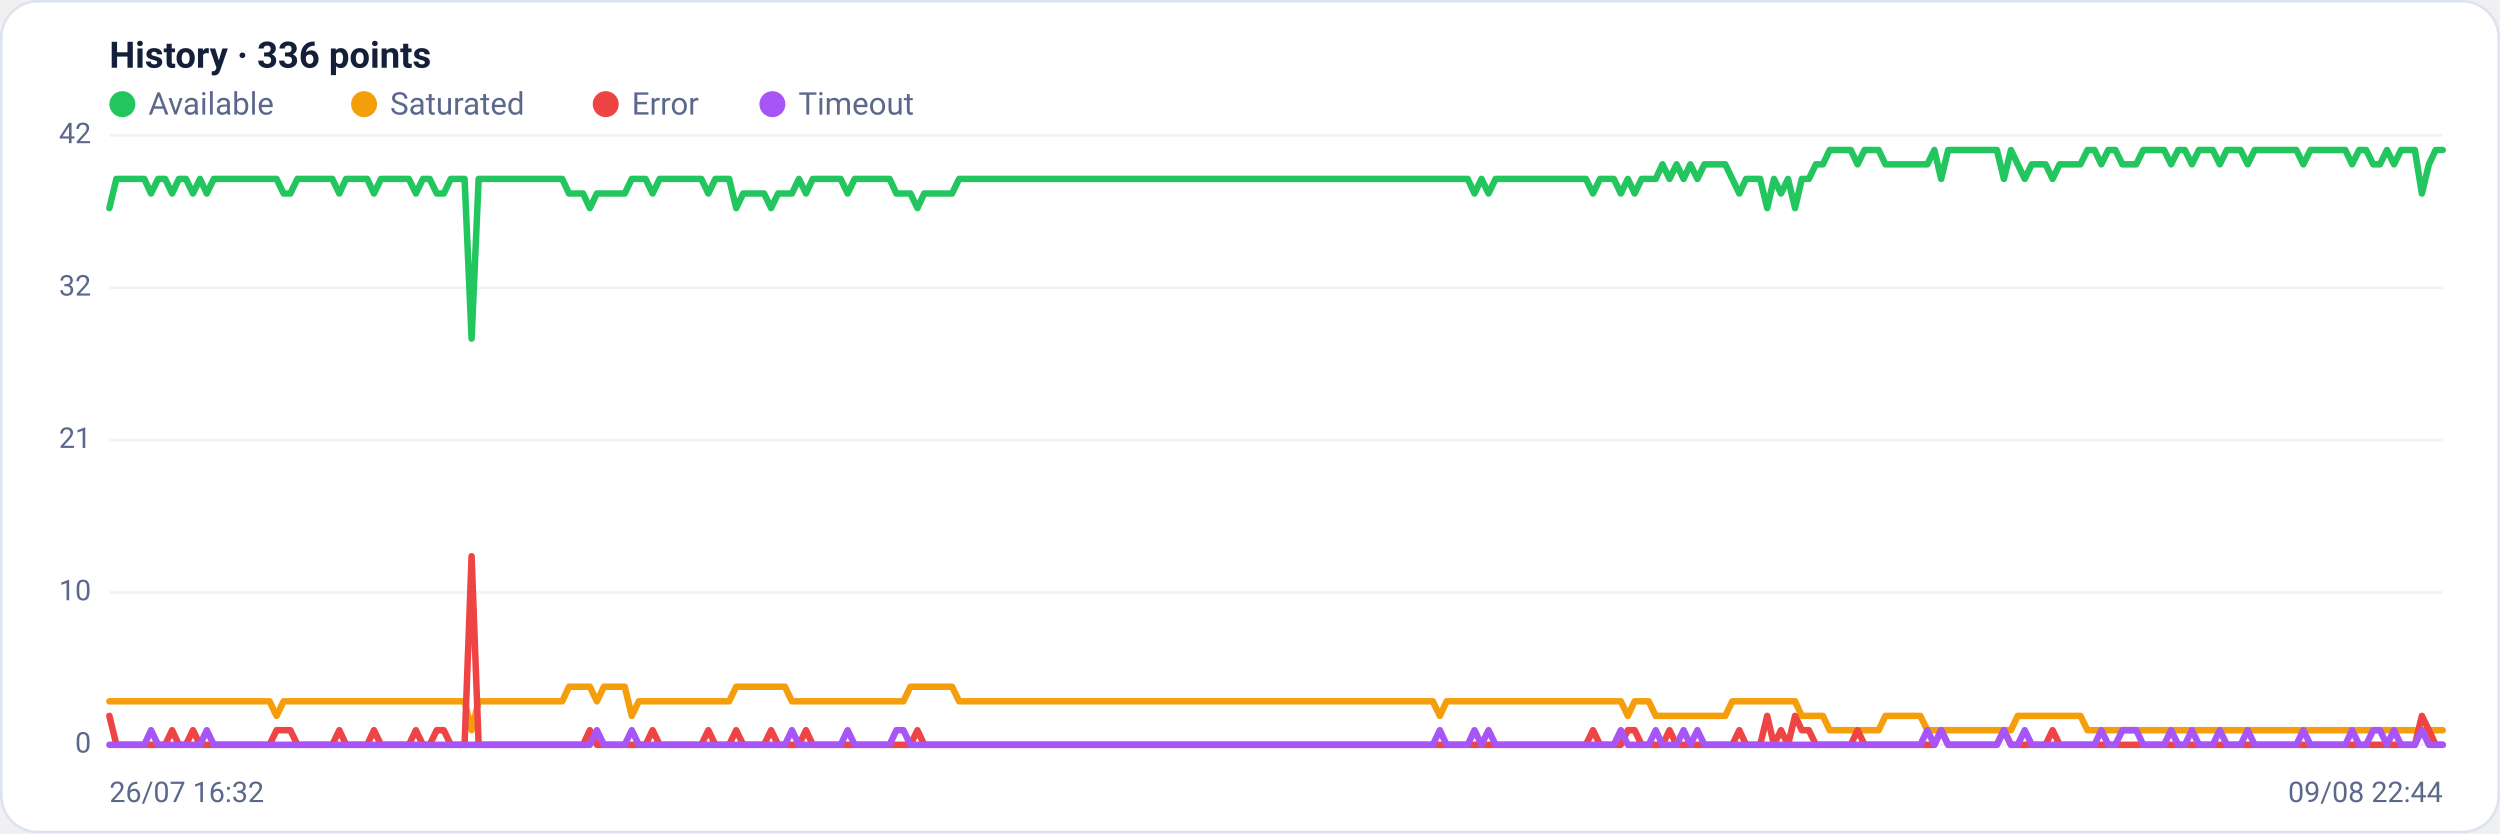
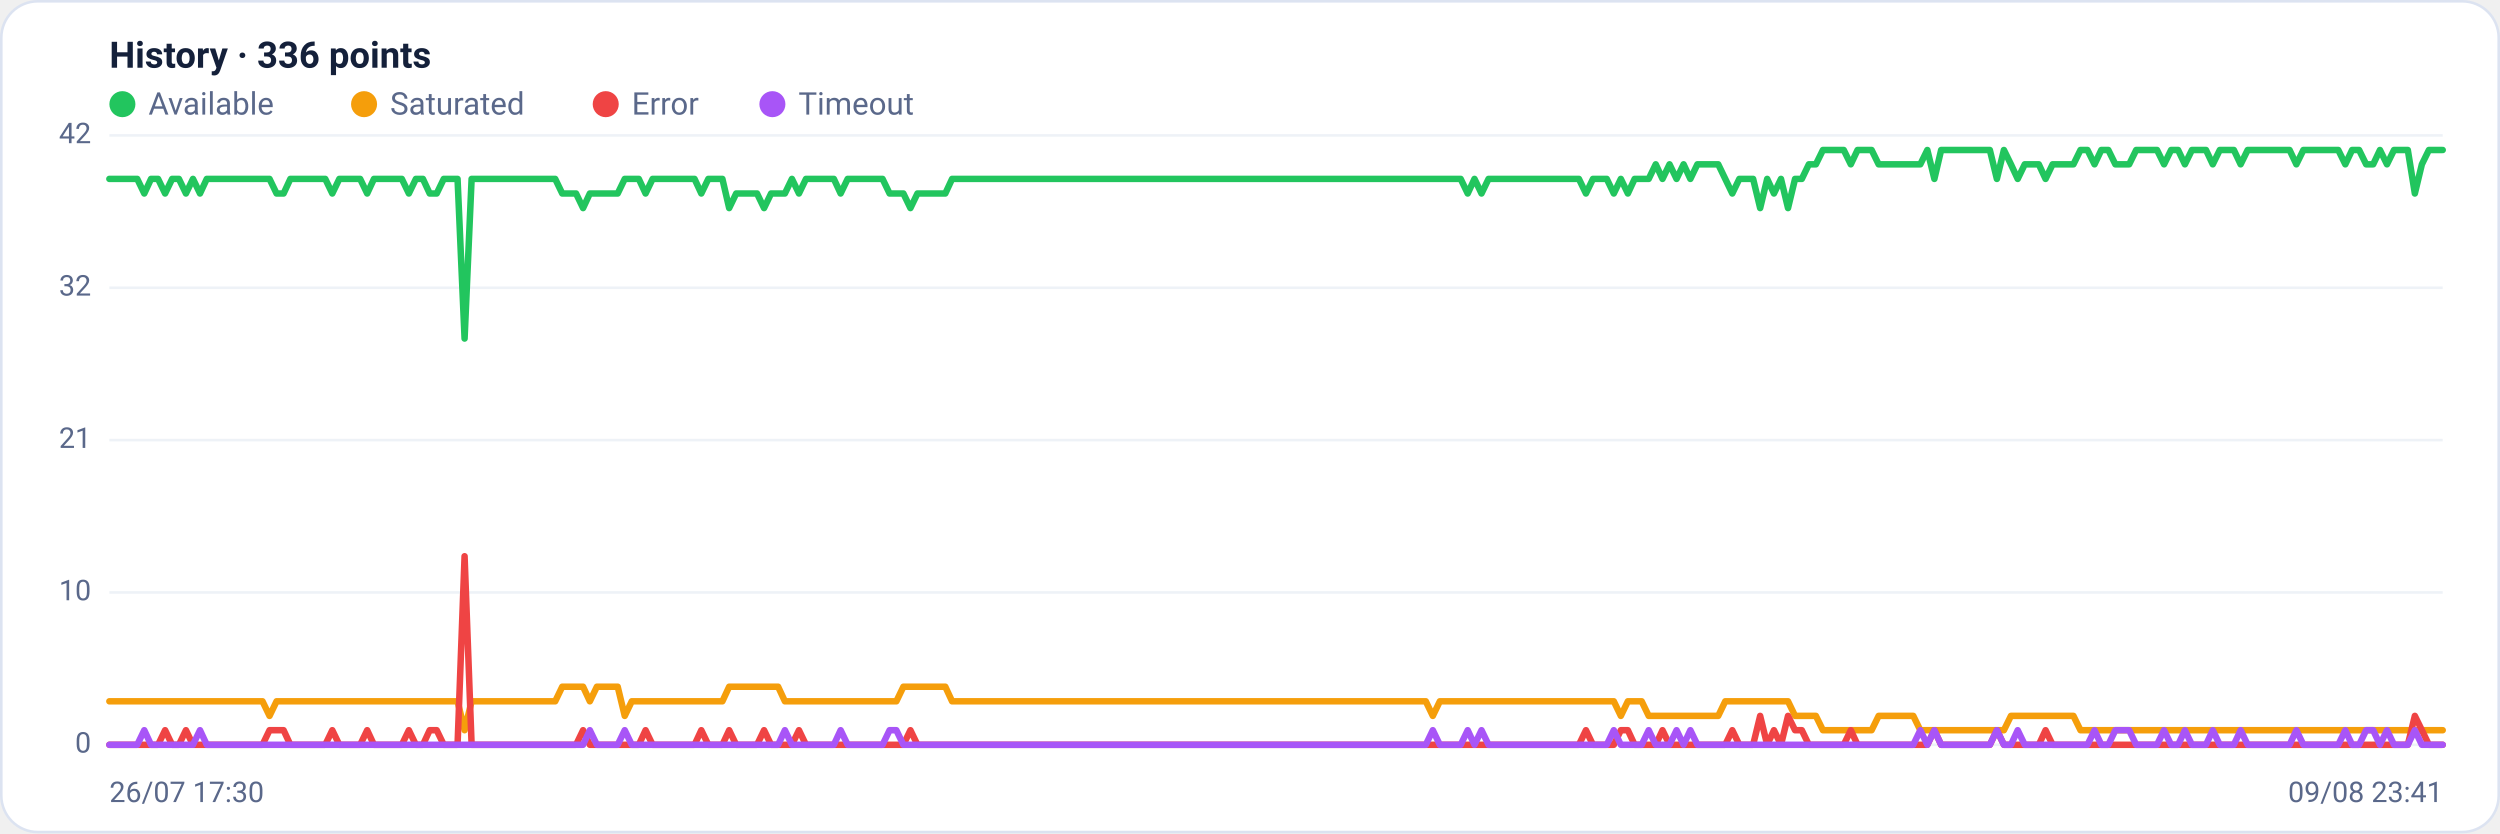
<svg xmlns="http://www.w3.org/2000/svg" viewBox="0 0 960 320" width="960" height="320" font-family="Segoe UI, system-ui, -apple-system, Roboto, Helvetica, Arial, sans-serif" role="img" aria-label="Availability history per region">
  <rect x="0.5" y="0.5" width="959" height="319" rx="14" fill="#ffffff" stroke="#dce3f1" />
  <text x="42" y="26" font-size="14" font-weight="600" fill="#14203a">History · 336 points</text>
  <circle cx="47" cy="40" r="5" fill="#22c55e" />
  <text x="57" y="44" font-size="12" fill="#5a688a">Available</text>
  <circle cx="139.8" cy="40" r="5" fill="#f59e0b" />
  <text x="149.8" y="44" font-size="12" fill="#5a688a">Saturated</text>
  <circle cx="232.6" cy="40" r="5" fill="#ef4444" />
  <text x="242.6" y="44" font-size="12" fill="#5a688a">Error</text>
  <circle cx="296.6" cy="40" r="5" fill="#a855f7" />
  <text x="306.6" y="44" font-size="12" fill="#5a688a">Timeout</text>
  <line x1="42" y1="286.0" x2="938" y2="286.0" stroke="#eef2f7" stroke-width="1" />
  <text x="35" y="289.0" text-anchor="end" font-size="11" fill="#5a688a">0</text>
  <line x1="42" y1="227.5" x2="938" y2="227.5" stroke="#eef2f7" stroke-width="1" />
  <text x="35" y="230.5" text-anchor="end" font-size="11" fill="#5a688a">10</text>
  <line x1="42" y1="169.0" x2="938" y2="169.0" stroke="#eef2f7" stroke-width="1" />
  <text x="35" y="172.0" text-anchor="end" font-size="11" fill="#5a688a">21</text>
  <line x1="42" y1="110.5" x2="938" y2="110.5" stroke="#eef2f7" stroke-width="1" />
  <text x="35" y="113.5" text-anchor="end" font-size="11" fill="#5a688a">32</text>
  <line x1="42" y1="52.0" x2="938" y2="52.0" stroke="#eef2f7" stroke-width="1" />
  <text x="35" y="55.0" text-anchor="end" font-size="11" fill="#5a688a">42</text>
-   <polyline fill="none" stroke="#22c55e" stroke-width="2.5" stroke-linejoin="round" stroke-linecap="round" points="42.0,79.9 44.7,68.7 47.3,68.7 50.0,68.7 52.7,68.7 55.4,68.7 58.0,74.3 60.7,68.7 63.4,68.7 66.1,74.3 68.7,68.7 71.4,68.7 74.1,74.3 76.8,68.7 79.4,74.3 82.1,68.7 84.8,68.7 87.5,68.7 90.1,68.7 92.8,68.7 95.5,68.7 98.2,68.7 100.8,68.7 103.5,68.7 106.2,68.7 108.9,74.3 111.5,74.3 114.2,68.7 116.9,68.7 119.6,68.7 122.2,68.7 124.9,68.7 127.6,68.7 130.3,74.3 132.9,68.7 135.6,68.7 138.3,68.7 141.0,68.7 143.6,74.3 146.3,68.7 149.0,68.7 151.7,68.7 154.3,68.7 157.0,68.7 159.7,74.3 162.4,68.7 165.0,68.7 167.7,74.3 170.4,74.3 173.1,68.7 175.7,68.7 178.4,68.7 181.1,130.0 183.8,68.7 186.4,68.7 189.1,68.7 191.8,68.7 194.5,68.7 197.1,68.7 199.8,68.7 202.5,68.7 205.2,68.7 207.8,68.7 210.5,68.7 213.2,68.7 215.9,68.7 218.5,74.3 221.2,74.3 223.9,74.3 226.5,79.9 229.2,74.3 231.9,74.3 234.6,74.3 237.2,74.3 239.9,74.3 242.6,68.7 245.3,68.7 247.9,68.7 250.6,74.3 253.3,68.7 256.0,68.7 258.6,68.7 261.3,68.7 264.0,68.7 266.7,68.7 269.3,68.7 272.0,74.3 274.7,68.7 277.4,68.7 280.0,68.7 282.7,79.9 285.4,74.3 288.1,74.3 290.7,74.3 293.4,74.3 296.1,79.9 298.8,74.3 301.4,74.3 304.1,74.3 306.8,68.7 309.5,74.3 312.1,68.7 314.8,68.7 317.5,68.7 320.2,68.7 322.8,68.7 325.5,74.3 328.2,68.7 330.9,68.7 333.5,68.7 336.2,68.7 338.9,68.7 341.6,68.7 344.2,74.3 346.9,74.3 349.6,74.3 352.3,79.9 354.9,74.3 357.6,74.3 360.3,74.3 363.0,74.3 365.6,74.3 368.3,68.7 371.0,68.7 373.7,68.7 376.3,68.7 379.0,68.7 381.7,68.7 384.4,68.7 387.0,68.7 389.7,68.7 392.4,68.7 395.1,68.7 397.7,68.7 400.4,68.7 403.1,68.7 405.7,68.7 408.4,68.7 411.1,68.7 413.8,68.7 416.4,68.7 419.1,68.7 421.8,68.7 424.5,68.7 427.1,68.7 429.8,68.7 432.5,68.7 435.2,68.7 437.8,68.7 440.5,68.7 443.2,68.7 445.9,68.7 448.5,68.7 451.2,68.7 453.9,68.7 456.6,68.7 459.2,68.7 461.9,68.7 464.6,68.7 467.3,68.7 469.9,68.7 472.6,68.7 475.3,68.7 478.0,68.7 480.6,68.7 483.3,68.7 486.0,68.7 488.7,68.7 491.3,68.7 494.0,68.7 496.7,68.7 499.4,68.7 502.0,68.7 504.7,68.7 507.4,68.7 510.1,68.7 512.7,68.7 515.4,68.7 518.1,68.7 520.8,68.7 523.4,68.7 526.1,68.7 528.8,68.7 531.5,68.7 534.1,68.7 536.8,68.7 539.5,68.7 542.2,68.7 544.8,68.7 547.5,68.7 550.2,68.7 552.9,68.7 555.5,68.7 558.2,68.7 560.9,68.7 563.6,68.7 566.2,74.3 568.9,68.7 571.6,74.3 574.3,68.7 576.9,68.7 579.6,68.7 582.3,68.7 584.9,68.7 587.6,68.7 590.3,68.7 593.0,68.7 595.6,68.7 598.3,68.7 601.0,68.7 603.7,68.7 606.3,68.7 609.0,68.7 611.7,74.3 614.4,68.7 617.0,68.7 619.7,68.7 622.4,74.3 625.1,68.7 627.7,74.3 630.4,68.7 633.1,68.7 635.8,68.7 638.4,63.1 641.1,68.7 643.8,63.1 646.5,68.7 649.1,63.1 651.8,68.7 654.5,63.1 657.2,63.1 659.8,63.1 662.5,63.1 665.2,68.7 667.9,74.3 670.5,68.7 673.2,68.7 675.9,68.7 678.6,79.9 681.2,68.7 683.9,74.3 686.6,68.7 689.3,79.9 691.9,68.7 694.6,68.7 697.3,63.1 700.0,63.1 702.6,57.6 705.3,57.6 708.0,57.6 710.7,57.6 713.3,63.1 716.0,57.6 718.7,57.6 721.4,57.6 724.0,63.1 726.7,63.1 729.4,63.1 732.1,63.1 734.7,63.1 737.4,63.1 740.1,63.1 742.8,57.6 745.4,68.7 748.1,57.6 750.8,57.6 753.5,57.6 756.1,57.6 758.8,57.6 761.5,57.6 764.1,57.6 766.8,57.6 769.5,68.7 772.2,57.6 774.8,63.1 777.5,68.7 780.2,63.1 782.9,63.1 785.5,63.1 788.2,68.7 790.9,63.1 793.6,63.1 796.2,63.1 798.9,63.1 801.6,57.6 804.3,57.6 806.9,63.1 809.6,57.6 812.3,57.6 815.0,63.1 817.6,63.1 820.3,63.1 823.0,57.6 825.7,57.6 828.3,57.6 831.0,57.6 833.7,63.1 836.4,57.6 839.0,57.6 841.7,63.1 844.4,57.6 847.1,57.6 849.7,57.6 852.4,63.1 855.1,57.6 857.8,57.6 860.4,57.6 863.1,63.1 865.8,57.6 868.5,57.6 871.1,57.6 873.8,57.6 876.5,57.6 879.2,57.6 881.8,57.6 884.5,63.1 887.2,57.6 889.9,57.6 892.5,57.6 895.2,57.6 897.9,57.6 900.6,57.6 903.2,63.1 905.9,57.6 908.6,57.6 911.3,63.1 913.9,63.1 916.6,57.6 919.3,63.1 922.0,57.6 924.6,57.6 927.3,57.6 930.0,74.3 932.7,63.1 935.3,57.6 938.0,57.6" />
-   <polyline fill="none" stroke="#f59e0b" stroke-width="2.5" stroke-linejoin="round" stroke-linecap="round" points="42.0,269.3 44.7,269.3 47.3,269.3 50.0,269.3 52.7,269.3 55.4,269.3 58.0,269.3 60.7,269.3 63.4,269.3 66.1,269.3 68.7,269.3 71.4,269.3 74.1,269.3 76.8,269.3 79.4,269.3 82.1,269.3 84.8,269.3 87.5,269.3 90.1,269.3 92.8,269.3 95.5,269.3 98.2,269.3 100.8,269.3 103.5,269.3 106.2,274.9 108.9,269.3 111.5,269.3 114.2,269.3 116.9,269.3 119.6,269.3 122.2,269.3 124.9,269.3 127.6,269.3 130.3,269.3 132.9,269.3 135.6,269.3 138.3,269.3 141.0,269.3 143.6,269.3 146.3,269.3 149.0,269.3 151.7,269.3 154.3,269.3 157.0,269.3 159.7,269.3 162.4,269.3 165.0,269.3 167.7,269.3 170.4,269.3 173.1,269.3 175.7,269.3 178.4,269.3 181.1,280.4 183.8,269.3 186.4,269.3 189.1,269.3 191.8,269.3 194.5,269.3 197.1,269.3 199.8,269.3 202.5,269.3 205.2,269.3 207.8,269.3 210.5,269.3 213.2,269.3 215.9,269.3 218.5,263.7 221.2,263.7 223.9,263.7 226.5,263.7 229.2,269.3 231.9,263.7 234.6,263.7 237.2,263.7 239.9,263.7 242.6,274.9 245.3,269.3 247.9,269.3 250.6,269.3 253.3,269.3 256.0,269.3 258.6,269.3 261.3,269.3 264.0,269.3 266.7,269.3 269.3,269.3 272.0,269.3 274.7,269.3 277.4,269.3 280.0,269.3 282.7,263.7 285.4,263.7 288.1,263.7 290.7,263.7 293.4,263.7 296.1,263.7 298.8,263.7 301.4,263.7 304.1,269.3 306.8,269.3 309.5,269.3 312.1,269.3 314.8,269.3 317.5,269.3 320.2,269.3 322.8,269.3 325.5,269.3 328.2,269.3 330.9,269.3 333.5,269.3 336.2,269.3 338.9,269.3 341.6,269.3 344.2,269.3 346.9,269.3 349.6,263.7 352.3,263.7 354.9,263.7 357.6,263.7 360.3,263.7 363.0,263.7 365.6,263.7 368.3,269.3 371.0,269.3 373.7,269.3 376.3,269.3 379.0,269.3 381.7,269.3 384.4,269.3 387.0,269.3 389.7,269.3 392.4,269.3 395.1,269.3 397.7,269.3 400.4,269.3 403.1,269.3 405.7,269.3 408.4,269.3 411.1,269.3 413.8,269.3 416.4,269.3 419.1,269.3 421.8,269.3 424.5,269.3 427.1,269.3 429.8,269.3 432.5,269.3 435.2,269.3 437.8,269.3 440.5,269.3 443.2,269.3 445.9,269.3 448.5,269.3 451.2,269.3 453.9,269.3 456.6,269.3 459.2,269.3 461.9,269.3 464.6,269.3 467.3,269.3 469.9,269.3 472.6,269.3 475.3,269.3 478.0,269.3 480.6,269.3 483.3,269.3 486.0,269.3 488.7,269.3 491.3,269.3 494.0,269.3 496.7,269.3 499.4,269.3 502.0,269.3 504.7,269.3 507.4,269.3 510.1,269.3 512.7,269.3 515.4,269.3 518.1,269.3 520.8,269.3 523.4,269.3 526.1,269.3 528.8,269.3 531.5,269.3 534.1,269.3 536.8,269.3 539.5,269.3 542.2,269.3 544.8,269.3 547.5,269.3 550.2,269.3 552.9,274.9 555.5,269.3 558.2,269.3 560.9,269.3 563.6,269.3 566.2,269.3 568.9,269.3 571.6,269.3 574.3,269.3 576.9,269.3 579.6,269.3 582.3,269.3 584.9,269.3 587.6,269.3 590.3,269.3 593.0,269.3 595.6,269.3 598.3,269.3 601.0,269.3 603.7,269.3 606.3,269.3 609.0,269.3 611.7,269.3 614.4,269.3 617.0,269.3 619.7,269.3 622.4,269.3 625.1,274.9 627.7,269.3 630.4,269.3 633.1,269.3 635.8,274.9 638.4,274.9 641.1,274.9 643.8,274.9 646.5,274.9 649.1,274.9 651.8,274.9 654.5,274.9 657.2,274.9 659.8,274.9 662.5,274.9 665.2,269.3 667.9,269.3 670.5,269.3 673.2,269.3 675.9,269.3 678.6,269.3 681.2,269.3 683.9,269.3 686.6,269.3 689.3,269.3 691.9,274.9 694.6,274.9 697.3,274.9 700.0,274.9 702.6,280.4 705.3,280.4 708.0,280.4 710.7,280.4 713.3,280.4 716.0,280.4 718.7,280.4 721.4,280.4 724.0,274.9 726.7,274.9 729.4,274.9 732.1,274.9 734.7,274.9 737.4,274.9 740.1,280.4 742.8,280.4 745.4,280.4 748.1,280.4 750.8,280.4 753.5,280.4 756.1,280.4 758.8,280.4 761.5,280.4 764.1,280.4 766.8,280.4 769.5,280.4 772.2,280.4 774.8,274.9 777.5,274.9 780.2,274.9 782.9,274.9 785.5,274.9 788.2,274.9 790.9,274.9 793.6,274.9 796.2,274.9 798.9,274.9 801.6,280.4 804.3,280.4 806.9,280.4 809.6,280.4 812.3,280.4 815.0,280.4 817.6,280.4 820.3,280.4 823.0,280.4 825.7,280.4 828.3,280.4 831.0,280.4 833.7,280.4 836.4,280.4 839.0,280.4 841.7,280.4 844.4,280.4 847.1,280.4 849.7,280.4 852.4,280.4 855.1,280.4 857.8,280.4 860.4,280.4 863.1,280.4 865.8,280.4 868.5,280.4 871.1,280.4 873.8,280.4 876.5,280.4 879.2,280.4 881.8,280.4 884.5,280.4 887.2,280.4 889.9,280.4 892.5,280.4 895.2,280.4 897.9,280.4 900.6,280.4 903.2,280.4 905.9,280.4 908.6,280.4 911.3,280.4 913.9,280.4 916.6,280.4 919.3,280.4 922.0,280.4 924.6,280.4 927.3,280.4 930.0,280.4 932.7,280.4 935.3,280.4 938.0,280.4" />
-   <polyline fill="none" stroke="#ef4444" stroke-width="2.5" stroke-linejoin="round" stroke-linecap="round" points="42.0,274.9 44.7,286.0 47.3,286.0 50.0,286.0 52.7,286.0 55.4,286.0 58.0,286.0 60.7,286.0 63.4,286.0 66.1,280.4 68.7,286.0 71.4,286.0 74.1,280.4 76.8,286.0 79.4,286.0 82.1,286.0 84.8,286.0 87.5,286.0 90.1,286.0 92.8,286.0 95.5,286.0 98.2,286.0 100.8,286.0 103.5,286.0 106.2,280.4 108.9,280.4 111.5,280.4 114.2,286.0 116.9,286.0 119.6,286.0 122.2,286.0 124.9,286.0 127.6,286.0 130.3,280.4 132.9,286.0 135.6,286.0 138.3,286.0 141.0,286.0 143.6,280.4 146.3,286.0 149.0,286.0 151.7,286.0 154.3,286.0 157.0,286.0 159.7,280.4 162.4,286.0 165.0,286.0 167.7,280.4 170.4,280.4 173.1,286.0 175.7,286.0 178.4,286.0 181.1,213.6 183.8,286.0 186.4,286.0 189.1,286.0 191.8,286.0 194.5,286.0 197.1,286.0 199.8,286.0 202.5,286.0 205.2,286.0 207.8,286.0 210.5,286.0 213.2,286.0 215.9,286.0 218.5,286.0 221.2,286.0 223.9,286.0 226.5,280.4 229.2,286.0 231.9,286.0 234.6,286.0 237.2,286.0 239.9,286.0 242.6,286.0 245.3,286.0 247.9,286.0 250.6,280.4 253.3,286.0 256.0,286.0 258.6,286.0 261.3,286.0 264.0,286.0 266.7,286.0 269.3,286.0 272.0,280.4 274.7,286.0 277.4,286.0 280.0,286.0 282.7,280.4 285.4,286.0 288.1,286.0 290.7,286.0 293.4,286.0 296.1,280.4 298.8,286.0 301.4,286.0 304.1,286.0 306.8,286.0 309.5,280.4 312.1,286.0 314.8,286.0 317.5,286.0 320.2,286.0 322.8,286.0 325.5,286.0 328.2,286.0 330.9,286.0 333.5,286.0 336.2,286.0 338.9,286.0 341.6,286.0 344.2,286.0 346.9,286.0 349.6,286.0 352.3,280.4 354.9,286.0 357.6,286.0 360.3,286.0 363.0,286.0 365.6,286.0 368.3,286.0 371.0,286.0 373.7,286.0 376.3,286.0 379.0,286.0 381.7,286.0 384.4,286.0 387.0,286.0 389.7,286.0 392.4,286.0 395.1,286.0 397.7,286.0 400.4,286.0 403.1,286.0 405.7,286.0 408.4,286.0 411.1,286.0 413.8,286.0 416.4,286.0 419.1,286.0 421.8,286.0 424.5,286.0 427.1,286.0 429.8,286.0 432.5,286.0 435.2,286.0 437.8,286.0 440.5,286.0 443.2,286.0 445.9,286.0 448.5,286.0 451.2,286.0 453.9,286.0 456.6,286.0 459.2,286.0 461.9,286.0 464.6,286.0 467.3,286.0 469.9,286.0 472.6,286.0 475.3,286.0 478.0,286.0 480.6,286.0 483.3,286.0 486.0,286.0 488.7,286.0 491.3,286.0 494.0,286.0 496.7,286.0 499.4,286.0 502.0,286.0 504.7,286.0 507.4,286.0 510.1,286.0 512.7,286.0 515.4,286.0 518.1,286.0 520.8,286.0 523.4,286.0 526.1,286.0 528.8,286.0 531.5,286.0 534.1,286.0 536.8,286.0 539.5,286.0 542.2,286.0 544.8,286.0 547.5,286.0 550.2,286.0 552.9,286.0 555.5,286.0 558.2,286.0 560.9,286.0 563.6,286.0 566.2,286.0 568.9,286.0 571.6,286.0 574.3,286.0 576.9,286.0 579.6,286.0 582.3,286.0 584.9,286.0 587.6,286.0 590.3,286.0 593.0,286.0 595.6,286.0 598.3,286.0 601.0,286.0 603.7,286.0 606.3,286.0 609.0,286.0 611.7,280.4 614.4,286.0 617.0,286.0 619.7,286.0 622.4,286.0 625.1,280.4 627.7,280.4 630.4,286.0 633.1,286.0 635.8,286.0 638.4,286.0 641.1,280.4 643.8,286.0 646.5,286.0 649.1,286.0 651.8,286.0 654.5,286.0 657.2,286.0 659.8,286.0 662.5,286.0 665.2,286.0 667.9,280.4 670.5,286.0 673.2,286.0 675.9,286.0 678.6,274.9 681.2,286.0 683.9,280.4 686.6,286.0 689.3,274.9 691.9,280.4 694.6,280.4 697.3,286.0 700.0,286.0 702.6,286.0 705.3,286.0 708.0,286.0 710.7,286.0 713.3,280.4 716.0,286.0 718.7,286.0 721.4,286.0 724.0,286.0 726.7,286.0 729.4,286.0 732.1,286.0 734.7,286.0 737.4,286.0 740.1,286.0 742.8,286.0 745.4,280.4 748.1,286.0 750.8,286.0 753.5,286.0 756.1,286.0 758.8,286.0 761.5,286.0 764.1,286.0 766.8,286.0 769.5,280.4 772.2,286.0 774.8,286.0 777.5,286.0 780.2,286.0 782.9,286.0 785.5,286.0 788.2,280.4 790.9,286.0 793.6,286.0 796.2,286.0 798.9,286.0 801.6,286.0 804.3,286.0 806.9,286.0 809.6,286.0 812.3,286.0 815.0,286.0 817.6,286.0 820.3,286.0 823.0,286.0 825.7,286.0 828.3,286.0 831.0,286.0 833.7,286.0 836.4,286.0 839.0,286.0 841.7,286.0 844.4,286.0 847.1,286.0 849.7,286.0 852.4,286.0 855.1,286.0 857.8,286.0 860.4,286.0 863.1,286.0 865.8,286.0 868.5,286.0 871.1,286.0 873.8,286.0 876.5,286.0 879.2,286.0 881.8,286.0 884.5,286.0 887.2,286.0 889.9,286.0 892.5,286.0 895.2,286.0 897.9,286.0 900.6,286.0 903.2,286.0 905.9,286.0 908.6,286.0 911.3,286.0 913.9,286.0 916.6,286.0 919.3,286.0 922.0,286.0 924.6,286.0 927.3,286.0 930.0,274.9 932.7,280.4 935.3,286.0 938.0,286.0" />
-   <polyline fill="none" stroke="#a855f7" stroke-width="2.5" stroke-linejoin="round" stroke-linecap="round" points="42.0,286.0 44.7,286.0 47.3,286.0 50.0,286.0 52.7,286.0 55.4,286.0 58.0,280.4 60.7,286.0 63.4,286.0 66.1,286.0 68.7,286.0 71.4,286.0 74.1,286.0 76.8,286.0 79.4,280.4 82.1,286.0 84.8,286.0 87.5,286.0 90.1,286.0 92.8,286.0 95.5,286.0 98.2,286.0 100.8,286.0 103.5,286.0 106.2,286.0 108.9,286.0 111.5,286.0 114.2,286.0 116.9,286.0 119.6,286.0 122.2,286.0 124.9,286.0 127.6,286.0 130.3,286.0 132.9,286.0 135.6,286.0 138.3,286.0 141.0,286.0 143.6,286.0 146.3,286.0 149.0,286.0 151.7,286.0 154.3,286.0 157.0,286.0 159.7,286.0 162.4,286.0 165.0,286.0 167.7,286.0 170.4,286.0 173.1,286.0 175.7,286.0 178.4,286.0 181.1,286.0 183.8,286.0 186.4,286.0 189.1,286.0 191.8,286.0 194.5,286.0 197.1,286.0 199.8,286.0 202.5,286.0 205.2,286.0 207.8,286.0 210.5,286.0 213.2,286.0 215.9,286.0 218.5,286.0 221.2,286.0 223.9,286.0 226.5,286.0 229.2,280.4 231.9,286.0 234.6,286.0 237.2,286.0 239.9,286.0 242.6,280.4 245.3,286.0 247.9,286.0 250.6,286.0 253.3,286.0 256.0,286.0 258.6,286.0 261.3,286.0 264.0,286.0 266.7,286.0 269.3,286.0 272.0,286.0 274.7,286.0 277.4,286.0 280.0,286.0 282.7,286.0 285.4,286.0 288.1,286.0 290.7,286.0 293.4,286.0 296.1,286.0 298.8,286.0 301.4,286.0 304.1,280.4 306.8,286.0 309.5,286.0 312.1,286.0 314.8,286.0 317.5,286.0 320.2,286.0 322.8,286.0 325.5,280.4 328.2,286.0 330.9,286.0 333.5,286.0 336.2,286.0 338.9,286.0 341.6,286.0 344.2,280.4 346.9,280.4 349.6,286.0 352.3,286.0 354.9,286.0 357.6,286.0 360.3,286.0 363.0,286.0 365.6,286.0 368.3,286.0 371.0,286.0 373.7,286.0 376.3,286.0 379.0,286.0 381.7,286.0 384.4,286.0 387.0,286.0 389.7,286.0 392.4,286.0 395.1,286.0 397.7,286.0 400.4,286.0 403.1,286.0 405.7,286.0 408.4,286.0 411.1,286.0 413.8,286.0 416.4,286.0 419.1,286.0 421.8,286.0 424.5,286.0 427.1,286.0 429.8,286.0 432.5,286.0 435.2,286.0 437.8,286.0 440.5,286.0 443.2,286.0 445.9,286.0 448.5,286.0 451.2,286.0 453.9,286.0 456.6,286.0 459.2,286.0 461.9,286.0 464.6,286.0 467.3,286.0 469.9,286.0 472.6,286.0 475.3,286.0 478.0,286.0 480.6,286.0 483.3,286.0 486.0,286.0 488.7,286.0 491.3,286.0 494.0,286.0 496.7,286.0 499.4,286.0 502.0,286.0 504.7,286.0 507.4,286.0 510.1,286.0 512.7,286.0 515.4,286.0 518.1,286.0 520.8,286.0 523.4,286.0 526.1,286.0 528.8,286.0 531.5,286.0 534.1,286.0 536.8,286.0 539.5,286.0 542.2,286.0 544.8,286.0 547.5,286.0 550.2,286.0 552.9,280.4 555.5,286.0 558.2,286.0 560.9,286.0 563.6,286.0 566.2,280.4 568.9,286.0 571.6,280.4 574.3,286.0 576.9,286.0 579.6,286.0 582.3,286.0 584.9,286.0 587.6,286.0 590.3,286.0 593.0,286.0 595.6,286.0 598.3,286.0 601.0,286.0 603.7,286.0 606.3,286.0 609.0,286.0 611.7,286.0 614.4,286.0 617.0,286.0 619.7,286.0 622.4,280.4 625.1,286.0 627.7,286.0 630.4,286.0 633.1,286.0 635.8,280.4 638.4,286.0 641.1,286.0 643.8,286.0 646.5,280.4 649.1,286.0 651.8,280.4 654.5,286.0 657.2,286.0 659.8,286.0 662.5,286.0 665.2,286.0 667.9,286.0 670.5,286.0 673.2,286.0 675.9,286.0 678.6,286.0 681.2,286.0 683.9,286.0 686.6,286.0 689.3,286.0 691.9,286.0 694.6,286.0 697.3,286.0 700.0,286.0 702.6,286.0 705.3,286.0 708.0,286.0 710.7,286.0 713.3,286.0 716.0,286.0 718.7,286.0 721.4,286.0 724.0,286.0 726.7,286.0 729.4,286.0 732.1,286.0 734.7,286.0 737.4,286.0 740.1,280.4 742.8,286.0 745.4,280.4 748.1,286.0 750.8,286.0 753.5,286.0 756.1,286.0 758.8,286.0 761.5,286.0 764.1,286.0 766.8,286.0 769.5,280.4 772.2,286.0 774.8,286.0 777.5,280.4 780.2,286.0 782.9,286.0 785.5,286.0 788.2,286.0 790.9,286.0 793.6,286.0 796.2,286.0 798.9,286.0 801.6,286.0 804.3,286.0 806.9,280.4 809.6,286.0 812.3,286.0 815.0,280.4 817.6,280.4 820.3,280.4 823.0,286.0 825.7,286.0 828.3,286.0 831.0,286.0 833.7,280.4 836.4,286.0 839.0,286.0 841.7,280.4 844.4,286.0 847.1,286.0 849.7,286.0 852.4,280.4 855.1,286.0 857.8,286.0 860.4,286.0 863.1,280.4 865.8,286.0 868.5,286.0 871.1,286.0 873.8,286.0 876.5,286.0 879.2,286.0 881.8,286.0 884.5,280.4 887.2,286.0 889.9,286.0 892.5,286.0 895.2,286.0 897.9,286.0 900.6,286.0 903.2,280.4 905.9,286.0 908.6,286.0 911.3,280.4 913.9,280.4 916.6,286.0 919.3,280.4 922.0,286.0 924.6,286.0 927.3,286.0 930.0,280.4 932.7,286.0 935.3,286.0 938.0,286.0" />
-   <text x="42" y="308" font-size="11" fill="#5a688a">26/07 16:32</text>
-   <text x="938" y="308" text-anchor="end" font-size="11" fill="#5a688a">09/08 22:44</text>
+   <polyline fill="none" stroke="#22c55e" stroke-width="2.5" stroke-linejoin="round" stroke-linecap="round" points="42.0,68.7 44.7,68.7 47.3,68.7 50.0,68.7 52.7,68.7 55.4,74.3 58.0,68.7 60.7,68.7 63.4,74.3 66.1,68.7 68.7,68.7 71.4,74.3 74.1,68.7 76.8,74.3 79.4,68.7 82.1,68.7 84.8,68.7 87.5,68.7 90.1,68.7 92.8,68.7 95.5,68.7 98.2,68.7 100.8,68.7 103.5,68.7 106.2,74.3 108.9,74.3 111.5,68.7 114.2,68.7 116.9,68.7 119.6,68.7 122.2,68.7 124.9,68.7 127.6,74.3 130.3,68.7 132.9,68.7 135.6,68.7 138.3,68.7 141.0,74.3 143.6,68.7 146.3,68.7 149.0,68.7 151.7,68.7 154.3,68.7 157.0,74.3 159.7,68.7 162.4,68.7 165.0,74.3 167.7,74.3 170.4,68.7 173.1,68.7 175.7,68.7 178.4,130.0 181.1,68.7 183.8,68.7 186.4,68.7 189.1,68.7 191.8,68.7 194.5,68.7 197.1,68.7 199.8,68.7 202.5,68.7 205.2,68.7 207.8,68.7 210.5,68.7 213.2,68.7 215.9,74.3 218.5,74.3 221.2,74.3 223.9,79.9 226.5,74.3 229.2,74.3 231.9,74.3 234.6,74.3 237.2,74.3 239.9,68.7 242.6,68.7 245.3,68.7 247.9,74.3 250.6,68.7 253.3,68.7 256.0,68.7 258.6,68.7 261.3,68.7 264.0,68.7 266.7,68.7 269.3,74.3 272.0,68.7 274.7,68.7 277.4,68.7 280.0,79.9 282.7,74.3 285.4,74.3 288.1,74.3 290.7,74.3 293.4,79.9 296.1,74.3 298.8,74.3 301.4,74.3 304.1,68.7 306.8,74.3 309.5,68.7 312.1,68.7 314.8,68.7 317.5,68.7 320.2,68.7 322.8,74.3 325.5,68.7 328.2,68.7 330.9,68.7 333.5,68.7 336.2,68.7 338.9,68.7 341.6,74.3 344.2,74.3 346.9,74.3 349.6,79.9 352.3,74.3 354.9,74.3 357.6,74.3 360.3,74.3 363.0,74.3 365.6,68.7 368.3,68.7 371.0,68.7 373.7,68.7 376.3,68.7 379.0,68.7 381.7,68.7 384.4,68.7 387.0,68.7 389.7,68.7 392.4,68.7 395.1,68.7 397.7,68.7 400.4,68.7 403.1,68.7 405.7,68.7 408.4,68.7 411.1,68.7 413.8,68.7 416.4,68.7 419.1,68.7 421.8,68.7 424.5,68.7 427.1,68.7 429.8,68.7 432.5,68.7 435.2,68.7 437.8,68.7 440.5,68.7 443.2,68.7 445.9,68.7 448.5,68.7 451.2,68.7 453.9,68.7 456.6,68.7 459.2,68.7 461.9,68.7 464.6,68.7 467.3,68.7 469.9,68.7 472.6,68.7 475.3,68.7 478.0,68.7 480.6,68.7 483.3,68.7 486.0,68.7 488.7,68.7 491.3,68.7 494.0,68.7 496.7,68.7 499.4,68.7 502.0,68.7 504.7,68.7 507.4,68.7 510.1,68.7 512.7,68.7 515.4,68.7 518.1,68.7 520.8,68.7 523.4,68.7 526.1,68.7 528.8,68.7 531.5,68.7 534.1,68.7 536.8,68.7 539.5,68.7 542.2,68.7 544.8,68.7 547.5,68.7 550.2,68.7 552.9,68.7 555.5,68.7 558.2,68.7 560.9,68.7 563.6,74.3 566.2,68.7 568.9,74.3 571.6,68.7 574.3,68.7 576.9,68.7 579.6,68.7 582.3,68.7 584.9,68.7 587.6,68.7 590.3,68.7 593.0,68.7 595.6,68.7 598.3,68.7 601.0,68.7 603.7,68.7 606.3,68.7 609.0,74.3 611.7,68.7 614.4,68.7 617.0,68.7 619.7,74.3 622.4,68.7 625.1,74.3 627.7,68.7 630.4,68.7 633.1,68.7 635.8,63.1 638.4,68.7 641.1,63.1 643.8,68.7 646.5,63.1 649.1,68.7 651.8,63.1 654.5,63.1 657.2,63.1 659.8,63.1 662.5,68.7 665.2,74.3 667.9,68.7 670.5,68.7 673.2,68.7 675.9,79.9 678.6,68.7 681.2,74.3 683.9,68.7 686.6,79.9 689.3,68.7 691.9,68.7 694.6,63.1 697.3,63.1 700.0,57.6 702.6,57.6 705.3,57.6 708.0,57.6 710.7,63.1 713.3,57.6 716.0,57.6 718.7,57.6 721.4,63.1 724.0,63.1 726.7,63.1 729.4,63.1 732.1,63.1 734.7,63.1 737.4,63.1 740.1,57.6 742.8,68.7 745.4,57.6 748.1,57.6 750.8,57.6 753.5,57.6 756.1,57.6 758.8,57.6 761.5,57.6 764.1,57.6 766.8,68.7 769.5,57.6 772.2,63.1 774.8,68.7 777.5,63.1 780.2,63.1 782.9,63.1 785.5,68.7 788.2,63.1 790.9,63.1 793.6,63.1 796.2,63.1 798.9,57.6 801.6,57.6 804.3,63.1 806.9,57.6 809.6,57.6 812.3,63.1 815.0,63.1 817.6,63.1 820.3,57.6 823.0,57.6 825.7,57.6 828.3,57.6 831.0,63.1 833.7,57.6 836.4,57.6 839.0,63.1 841.7,57.6 844.4,57.6 847.1,57.6 849.7,63.1 852.4,57.6 855.1,57.6 857.8,57.6 860.4,63.1 863.1,57.6 865.8,57.6 868.5,57.6 871.1,57.6 873.8,57.6 876.5,57.6 879.2,57.6 881.8,63.1 884.5,57.6 887.2,57.6 889.9,57.6 892.5,57.6 895.2,57.6 897.9,57.6 900.6,63.1 903.2,57.6 905.9,57.6 908.6,63.1 911.3,63.1 913.9,57.6 916.6,63.1 919.3,57.6 922.0,57.6 924.6,57.6 927.3,74.3 930.0,63.1 932.7,57.6 935.3,57.6 938.0,57.6" />
+   <polyline fill="none" stroke="#f59e0b" stroke-width="2.5" stroke-linejoin="round" stroke-linecap="round" points="42.0,269.3 44.7,269.3 47.3,269.3 50.0,269.3 52.7,269.3 55.4,269.3 58.0,269.3 60.7,269.3 63.4,269.3 66.1,269.3 68.7,269.3 71.4,269.3 74.1,269.3 76.8,269.3 79.4,269.3 82.1,269.3 84.8,269.3 87.5,269.3 90.1,269.3 92.8,269.3 95.5,269.3 98.2,269.3 100.8,269.3 103.5,274.9 106.2,269.3 108.9,269.3 111.5,269.3 114.2,269.3 116.9,269.3 119.6,269.3 122.2,269.3 124.9,269.3 127.6,269.3 130.3,269.3 132.9,269.3 135.6,269.3 138.3,269.3 141.0,269.3 143.6,269.3 146.3,269.3 149.0,269.3 151.7,269.3 154.3,269.3 157.0,269.3 159.7,269.3 162.4,269.3 165.0,269.3 167.7,269.3 170.4,269.3 173.1,269.3 175.7,269.3 178.4,280.4 181.1,269.3 183.8,269.3 186.4,269.3 189.1,269.3 191.8,269.3 194.5,269.3 197.1,269.3 199.8,269.3 202.5,269.3 205.2,269.3 207.8,269.3 210.5,269.3 213.2,269.3 215.9,263.7 218.5,263.7 221.2,263.7 223.9,263.7 226.5,269.3 229.2,263.7 231.9,263.7 234.6,263.7 237.2,263.7 239.9,274.9 242.6,269.3 245.3,269.3 247.9,269.3 250.6,269.3 253.3,269.3 256.0,269.3 258.6,269.3 261.3,269.3 264.0,269.3 266.7,269.3 269.3,269.3 272.0,269.3 274.7,269.3 277.4,269.3 280.0,263.7 282.7,263.7 285.4,263.7 288.1,263.7 290.7,263.7 293.4,263.7 296.1,263.7 298.8,263.7 301.4,269.3 304.1,269.3 306.8,269.3 309.5,269.3 312.1,269.3 314.8,269.3 317.5,269.3 320.2,269.3 322.8,269.3 325.5,269.3 328.2,269.3 330.9,269.3 333.5,269.3 336.2,269.3 338.9,269.3 341.6,269.3 344.2,269.3 346.9,263.7 349.6,263.7 352.3,263.7 354.9,263.7 357.6,263.7 360.3,263.7 363.0,263.7 365.6,269.3 368.3,269.3 371.0,269.3 373.7,269.3 376.3,269.3 379.0,269.3 381.7,269.3 384.4,269.3 387.0,269.3 389.7,269.3 392.4,269.3 395.1,269.3 397.7,269.3 400.4,269.3 403.1,269.3 405.7,269.3 408.4,269.3 411.1,269.3 413.8,269.3 416.4,269.3 419.1,269.3 421.8,269.3 424.5,269.3 427.1,269.3 429.8,269.3 432.5,269.3 435.2,269.3 437.8,269.3 440.5,269.3 443.2,269.3 445.9,269.3 448.5,269.3 451.2,269.3 453.9,269.3 456.6,269.3 459.2,269.3 461.9,269.3 464.6,269.3 467.3,269.3 469.9,269.3 472.6,269.3 475.3,269.3 478.0,269.3 480.6,269.3 483.3,269.3 486.0,269.3 488.7,269.3 491.3,269.3 494.0,269.3 496.7,269.3 499.4,269.3 502.0,269.3 504.7,269.3 507.4,269.3 510.1,269.3 512.7,269.3 515.4,269.3 518.1,269.3 520.8,269.3 523.4,269.3 526.1,269.3 528.8,269.3 531.5,269.3 534.1,269.3 536.8,269.3 539.5,269.3 542.2,269.3 544.8,269.3 547.5,269.3 550.2,274.9 552.9,269.3 555.5,269.3 558.2,269.3 560.9,269.3 563.6,269.3 566.2,269.3 568.9,269.3 571.6,269.3 574.3,269.3 576.9,269.3 579.6,269.3 582.3,269.3 584.9,269.3 587.6,269.3 590.3,269.3 593.0,269.3 595.6,269.3 598.3,269.3 601.0,269.3 603.7,269.3 606.3,269.3 609.0,269.3 611.7,269.3 614.4,269.3 617.0,269.3 619.7,269.3 622.4,274.9 625.1,269.3 627.7,269.3 630.4,269.3 633.1,274.9 635.8,274.9 638.4,274.9 641.1,274.9 643.8,274.9 646.5,274.9 649.1,274.9 651.8,274.9 654.5,274.9 657.2,274.9 659.8,274.9 662.5,269.3 665.2,269.3 667.9,269.3 670.5,269.3 673.2,269.3 675.9,269.3 678.6,269.3 681.2,269.3 683.9,269.3 686.6,269.3 689.3,274.9 691.9,274.9 694.6,274.9 697.3,274.9 700.0,280.4 702.6,280.4 705.3,280.4 708.0,280.4 710.7,280.4 713.3,280.4 716.0,280.4 718.7,280.4 721.4,274.9 724.0,274.9 726.7,274.9 729.4,274.9 732.1,274.9 734.7,274.9 737.4,280.4 740.1,280.4 742.8,280.4 745.4,280.4 748.1,280.4 750.8,280.4 753.5,280.4 756.1,280.4 758.8,280.4 761.5,280.4 764.1,280.4 766.8,280.4 769.5,280.4 772.2,274.9 774.8,274.9 777.5,274.9 780.2,274.9 782.9,274.9 785.5,274.9 788.2,274.9 790.9,274.9 793.6,274.9 796.2,274.9 798.9,280.4 801.6,280.4 804.3,280.4 806.9,280.4 809.6,280.4 812.3,280.4 815.0,280.4 817.6,280.4 820.3,280.4 823.0,280.4 825.7,280.4 828.3,280.4 831.0,280.4 833.7,280.4 836.4,280.4 839.0,280.4 841.7,280.4 844.4,280.4 847.1,280.4 849.7,280.4 852.4,280.4 855.1,280.4 857.8,280.4 860.4,280.4 863.1,280.4 865.8,280.4 868.5,280.4 871.1,280.4 873.8,280.4 876.5,280.4 879.2,280.4 881.8,280.4 884.5,280.4 887.2,280.4 889.9,280.4 892.5,280.4 895.2,280.4 897.9,280.4 900.6,280.4 903.2,280.4 905.9,280.4 908.6,280.4 911.3,280.4 913.9,280.4 916.6,280.4 919.3,280.4 922.0,280.4 924.6,280.4 927.3,280.4 930.0,280.4 932.7,280.4 935.3,280.4 938.0,280.4" />
+   <polyline fill="none" stroke="#ef4444" stroke-width="2.5" stroke-linejoin="round" stroke-linecap="round" points="42.0,286.0 44.7,286.0 47.3,286.0 50.0,286.0 52.7,286.0 55.4,286.0 58.0,286.0 60.7,286.0 63.4,280.4 66.1,286.0 68.7,286.0 71.4,280.4 74.1,286.0 76.8,286.0 79.4,286.0 82.1,286.0 84.8,286.0 87.5,286.0 90.1,286.0 92.8,286.0 95.5,286.0 98.2,286.0 100.8,286.0 103.5,280.4 106.2,280.4 108.9,280.4 111.5,286.0 114.2,286.0 116.9,286.0 119.6,286.0 122.2,286.0 124.9,286.0 127.6,280.4 130.3,286.0 132.9,286.0 135.6,286.0 138.3,286.0 141.0,280.4 143.6,286.0 146.3,286.0 149.0,286.0 151.7,286.0 154.3,286.0 157.0,280.4 159.7,286.0 162.4,286.0 165.0,280.4 167.7,280.4 170.4,286.0 173.1,286.0 175.7,286.0 178.4,213.6 181.1,286.0 183.8,286.0 186.4,286.0 189.1,286.0 191.8,286.0 194.5,286.0 197.1,286.0 199.8,286.0 202.5,286.0 205.2,286.0 207.8,286.0 210.5,286.0 213.2,286.0 215.9,286.0 218.5,286.0 221.2,286.0 223.9,280.4 226.5,286.0 229.2,286.0 231.9,286.0 234.6,286.0 237.2,286.0 239.9,286.0 242.6,286.0 245.3,286.0 247.9,280.4 250.6,286.0 253.3,286.0 256.0,286.0 258.6,286.0 261.3,286.0 264.0,286.0 266.7,286.0 269.3,280.4 272.0,286.0 274.7,286.0 277.4,286.0 280.0,280.4 282.7,286.0 285.4,286.0 288.1,286.0 290.7,286.0 293.4,280.4 296.1,286.0 298.8,286.0 301.4,286.0 304.1,286.0 306.8,280.4 309.5,286.0 312.1,286.0 314.8,286.0 317.5,286.0 320.2,286.0 322.8,286.0 325.5,286.0 328.2,286.0 330.9,286.0 333.5,286.0 336.2,286.0 338.9,286.0 341.6,286.0 344.2,286.0 346.9,286.0 349.6,280.4 352.3,286.0 354.9,286.0 357.6,286.0 360.3,286.0 363.0,286.0 365.6,286.0 368.3,286.0 371.0,286.0 373.7,286.0 376.3,286.0 379.0,286.0 381.7,286.0 384.4,286.0 387.0,286.0 389.7,286.0 392.4,286.0 395.1,286.0 397.7,286.0 400.4,286.0 403.1,286.0 405.7,286.0 408.4,286.0 411.1,286.0 413.8,286.0 416.4,286.0 419.1,286.0 421.8,286.0 424.5,286.0 427.1,286.0 429.8,286.0 432.5,286.0 435.2,286.0 437.8,286.0 440.5,286.0 443.2,286.0 445.9,286.0 448.5,286.0 451.2,286.0 453.9,286.0 456.6,286.0 459.2,286.0 461.9,286.0 464.6,286.0 467.3,286.0 469.9,286.0 472.6,286.0 475.3,286.0 478.0,286.0 480.6,286.0 483.3,286.0 486.0,286.0 488.7,286.0 491.3,286.0 494.0,286.0 496.7,286.0 499.4,286.0 502.0,286.0 504.7,286.0 507.4,286.0 510.1,286.0 512.7,286.0 515.4,286.0 518.1,286.0 520.8,286.0 523.4,286.0 526.1,286.0 528.8,286.0 531.5,286.0 534.1,286.0 536.8,286.0 539.5,286.0 542.2,286.0 544.8,286.0 547.5,286.0 550.2,286.0 552.9,286.0 555.5,286.0 558.2,286.0 560.9,286.0 563.6,286.0 566.2,286.0 568.9,286.0 571.6,286.0 574.3,286.0 576.9,286.0 579.6,286.0 582.3,286.0 584.9,286.0 587.6,286.0 590.3,286.0 593.0,286.0 595.6,286.0 598.3,286.0 601.0,286.0 603.7,286.0 606.3,286.0 609.0,280.4 611.7,286.0 614.4,286.0 617.0,286.0 619.7,286.0 622.4,280.4 625.1,280.4 627.7,286.0 630.4,286.0 633.1,286.0 635.8,286.0 638.4,280.4 641.1,286.0 643.8,286.0 646.5,286.0 649.1,286.0 651.8,286.0 654.5,286.0 657.2,286.0 659.8,286.0 662.5,286.0 665.2,280.4 667.9,286.0 670.5,286.0 673.2,286.0 675.9,274.9 678.6,286.0 681.2,280.4 683.9,286.0 686.6,274.9 689.3,280.4 691.9,280.4 694.6,286.0 697.3,286.0 700.0,286.0 702.6,286.0 705.3,286.0 708.0,286.0 710.7,280.4 713.3,286.0 716.0,286.0 718.7,286.0 721.4,286.0 724.0,286.0 726.7,286.0 729.4,286.0 732.1,286.0 734.7,286.0 737.4,286.0 740.1,286.0 742.8,280.4 745.4,286.0 748.1,286.0 750.8,286.0 753.5,286.0 756.1,286.0 758.8,286.0 761.5,286.0 764.1,286.0 766.8,280.4 769.5,286.0 772.2,286.0 774.8,286.0 777.5,286.0 780.2,286.0 782.9,286.0 785.5,280.4 788.2,286.0 790.9,286.0 793.6,286.0 796.2,286.0 798.9,286.0 801.6,286.0 804.3,286.0 806.9,286.0 809.6,286.0 812.3,286.0 815.0,286.0 817.6,286.0 820.3,286.0 823.0,286.0 825.7,286.0 828.3,286.0 831.0,286.0 833.7,286.0 836.4,286.0 839.0,286.0 841.7,286.0 844.4,286.0 847.1,286.0 849.7,286.0 852.4,286.0 855.1,286.0 857.8,286.0 860.4,286.0 863.1,286.0 865.8,286.0 868.5,286.0 871.1,286.0 873.8,286.0 876.5,286.0 879.2,286.0 881.8,286.0 884.5,286.0 887.2,286.0 889.9,286.0 892.5,286.0 895.2,286.0 897.9,286.0 900.6,286.0 903.2,286.0 905.9,286.0 908.6,286.0 911.3,286.0 913.9,286.0 916.6,286.0 919.3,286.0 922.0,286.0 924.6,286.0 927.3,274.9 930.0,280.4 932.7,286.0 935.3,286.0 938.0,286.0" />
+   <polyline fill="none" stroke="#a855f7" stroke-width="2.5" stroke-linejoin="round" stroke-linecap="round" points="42.0,286.0 44.7,286.0 47.3,286.0 50.0,286.0 52.7,286.0 55.4,280.4 58.0,286.0 60.7,286.0 63.4,286.0 66.1,286.0 68.7,286.0 71.4,286.0 74.1,286.0 76.8,280.4 79.4,286.0 82.1,286.0 84.8,286.0 87.5,286.0 90.1,286.0 92.8,286.0 95.5,286.0 98.2,286.0 100.8,286.0 103.5,286.0 106.2,286.0 108.9,286.0 111.5,286.0 114.2,286.0 116.9,286.0 119.6,286.0 122.2,286.0 124.9,286.0 127.6,286.0 130.3,286.0 132.9,286.0 135.6,286.0 138.3,286.0 141.0,286.0 143.6,286.0 146.3,286.0 149.0,286.0 151.7,286.0 154.3,286.0 157.0,286.0 159.7,286.0 162.4,286.0 165.0,286.0 167.7,286.0 170.4,286.0 173.1,286.0 175.7,286.0 178.4,286.0 181.1,286.0 183.8,286.0 186.4,286.0 189.1,286.0 191.8,286.0 194.5,286.0 197.1,286.0 199.8,286.0 202.5,286.0 205.2,286.0 207.8,286.0 210.5,286.0 213.2,286.0 215.9,286.0 218.5,286.0 221.2,286.0 223.9,286.0 226.5,280.4 229.2,286.0 231.9,286.0 234.6,286.0 237.2,286.0 239.9,280.4 242.6,286.0 245.3,286.0 247.9,286.0 250.6,286.0 253.3,286.0 256.0,286.0 258.6,286.0 261.3,286.0 264.0,286.0 266.7,286.0 269.3,286.0 272.0,286.0 274.7,286.0 277.4,286.0 280.0,286.0 282.7,286.0 285.4,286.0 288.1,286.0 290.7,286.0 293.4,286.0 296.1,286.0 298.8,286.0 301.4,280.4 304.1,286.0 306.8,286.0 309.5,286.0 312.1,286.0 314.8,286.0 317.5,286.0 320.2,286.0 322.8,280.4 325.5,286.0 328.2,286.0 330.9,286.0 333.5,286.0 336.2,286.0 338.9,286.0 341.6,280.4 344.2,280.4 346.9,286.0 349.6,286.0 352.3,286.0 354.9,286.0 357.6,286.0 360.3,286.0 363.0,286.0 365.6,286.0 368.3,286.0 371.0,286.0 373.7,286.0 376.3,286.0 379.0,286.0 381.7,286.0 384.4,286.0 387.0,286.0 389.7,286.0 392.4,286.0 395.1,286.0 397.7,286.0 400.4,286.0 403.1,286.0 405.7,286.0 408.4,286.0 411.1,286.0 413.8,286.0 416.4,286.0 419.1,286.0 421.8,286.0 424.5,286.0 427.1,286.0 429.8,286.0 432.5,286.0 435.2,286.0 437.8,286.0 440.5,286.0 443.2,286.0 445.9,286.0 448.5,286.0 451.2,286.0 453.9,286.0 456.6,286.0 459.2,286.0 461.9,286.0 464.6,286.0 467.3,286.0 469.9,286.0 472.6,286.0 475.3,286.0 478.0,286.0 480.6,286.0 483.3,286.0 486.0,286.0 488.7,286.0 491.3,286.0 494.0,286.0 496.7,286.0 499.4,286.0 502.0,286.0 504.7,286.0 507.4,286.0 510.1,286.0 512.7,286.0 515.4,286.0 518.1,286.0 520.8,286.0 523.4,286.0 526.1,286.0 528.8,286.0 531.5,286.0 534.1,286.0 536.8,286.0 539.5,286.0 542.2,286.0 544.8,286.0 547.5,286.0 550.2,280.4 552.9,286.0 555.5,286.0 558.2,286.0 560.9,286.0 563.6,280.4 566.2,286.0 568.9,280.4 571.6,286.0 574.3,286.0 576.9,286.0 579.6,286.0 582.3,286.0 584.9,286.0 587.6,286.0 590.3,286.0 593.0,286.0 595.6,286.0 598.3,286.0 601.0,286.0 603.7,286.0 606.3,286.0 609.0,286.0 611.7,286.0 614.4,286.0 617.0,286.0 619.7,280.4 622.4,286.0 625.1,286.0 627.7,286.0 630.4,286.0 633.1,280.4 635.8,286.0 638.4,286.0 641.1,286.0 643.8,280.4 646.5,286.0 649.1,280.4 651.8,286.0 654.5,286.0 657.2,286.0 659.8,286.0 662.5,286.0 665.2,286.0 667.9,286.0 670.5,286.0 673.2,286.0 675.9,286.0 678.6,286.0 681.2,286.0 683.9,286.0 686.6,286.0 689.3,286.0 691.9,286.0 694.6,286.0 697.3,286.0 700.0,286.0 702.6,286.0 705.3,286.0 708.0,286.0 710.7,286.0 713.3,286.0 716.0,286.0 718.7,286.0 721.4,286.0 724.0,286.0 726.7,286.0 729.4,286.0 732.1,286.0 734.7,286.0 737.4,280.4 740.1,286.0 742.8,280.4 745.4,286.0 748.1,286.0 750.8,286.0 753.5,286.0 756.1,286.0 758.8,286.0 761.5,286.0 764.1,286.0 766.8,280.4 769.5,286.0 772.2,286.0 774.8,280.4 777.5,286.0 780.2,286.0 782.9,286.0 785.5,286.0 788.2,286.0 790.9,286.0 793.6,286.0 796.2,286.0 798.9,286.0 801.6,286.0 804.3,280.4 806.9,286.0 809.6,286.0 812.3,280.4 815.0,280.4 817.6,280.4 820.3,286.0 823.0,286.0 825.7,286.0 828.3,286.0 831.0,280.4 833.7,286.0 836.4,286.0 839.0,280.4 841.7,286.0 844.4,286.0 847.1,286.0 849.7,280.4 852.4,286.0 855.1,286.0 857.8,286.0 860.4,280.4 863.1,286.0 865.8,286.0 868.5,286.0 871.1,286.0 873.8,286.0 876.5,286.0 879.2,286.0 881.8,280.4 884.5,286.0 887.2,286.0 889.9,286.0 892.5,286.0 895.2,286.0 897.9,286.0 900.6,280.4 903.2,286.0 905.9,286.0 908.6,280.4 911.3,280.4 913.9,286.0 916.6,280.4 919.3,286.0 922.0,286.0 924.6,286.0 927.3,280.4 930.0,286.0 932.7,286.0 935.3,286.0 938.0,286.0" />
+   <text x="42" y="308" font-size="11" fill="#5a688a">26/07 17:30</text>
+   <text x="938" y="308" text-anchor="end" font-size="11" fill="#5a688a">09/08 23:41</text>
</svg>
